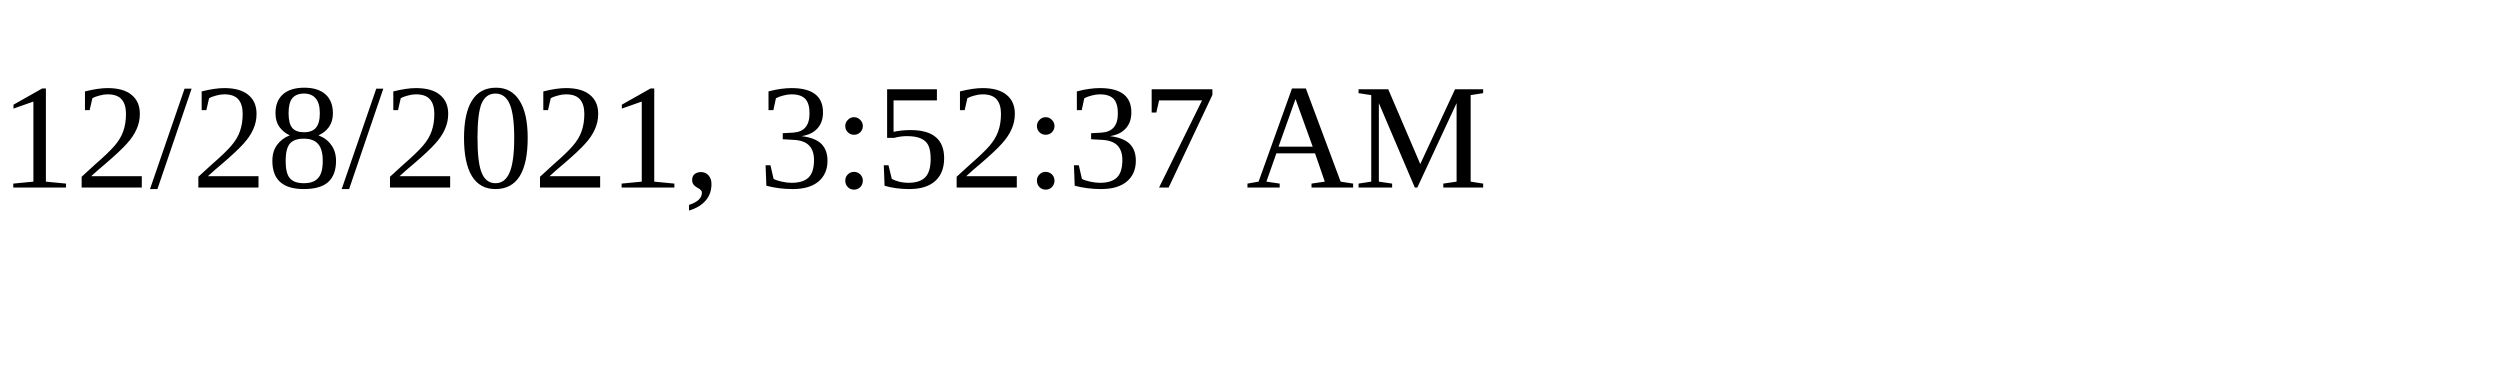
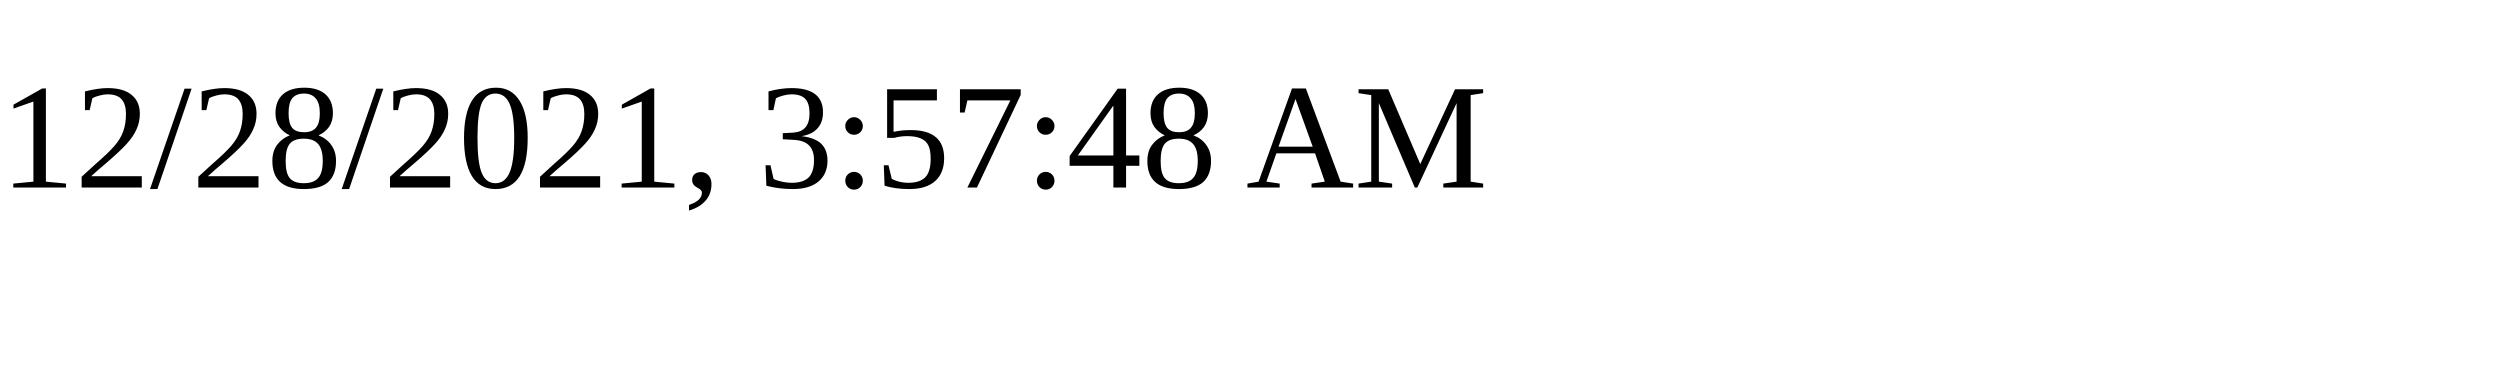
<svg xmlns="http://www.w3.org/2000/svg" height="30" width="200">
-   <text x="0" y="15">12/28/2021, 3:52:37 AM</text>
+   <text x="0" y="15">12/28/2021, 3:57:48 AM</text>
</svg>
